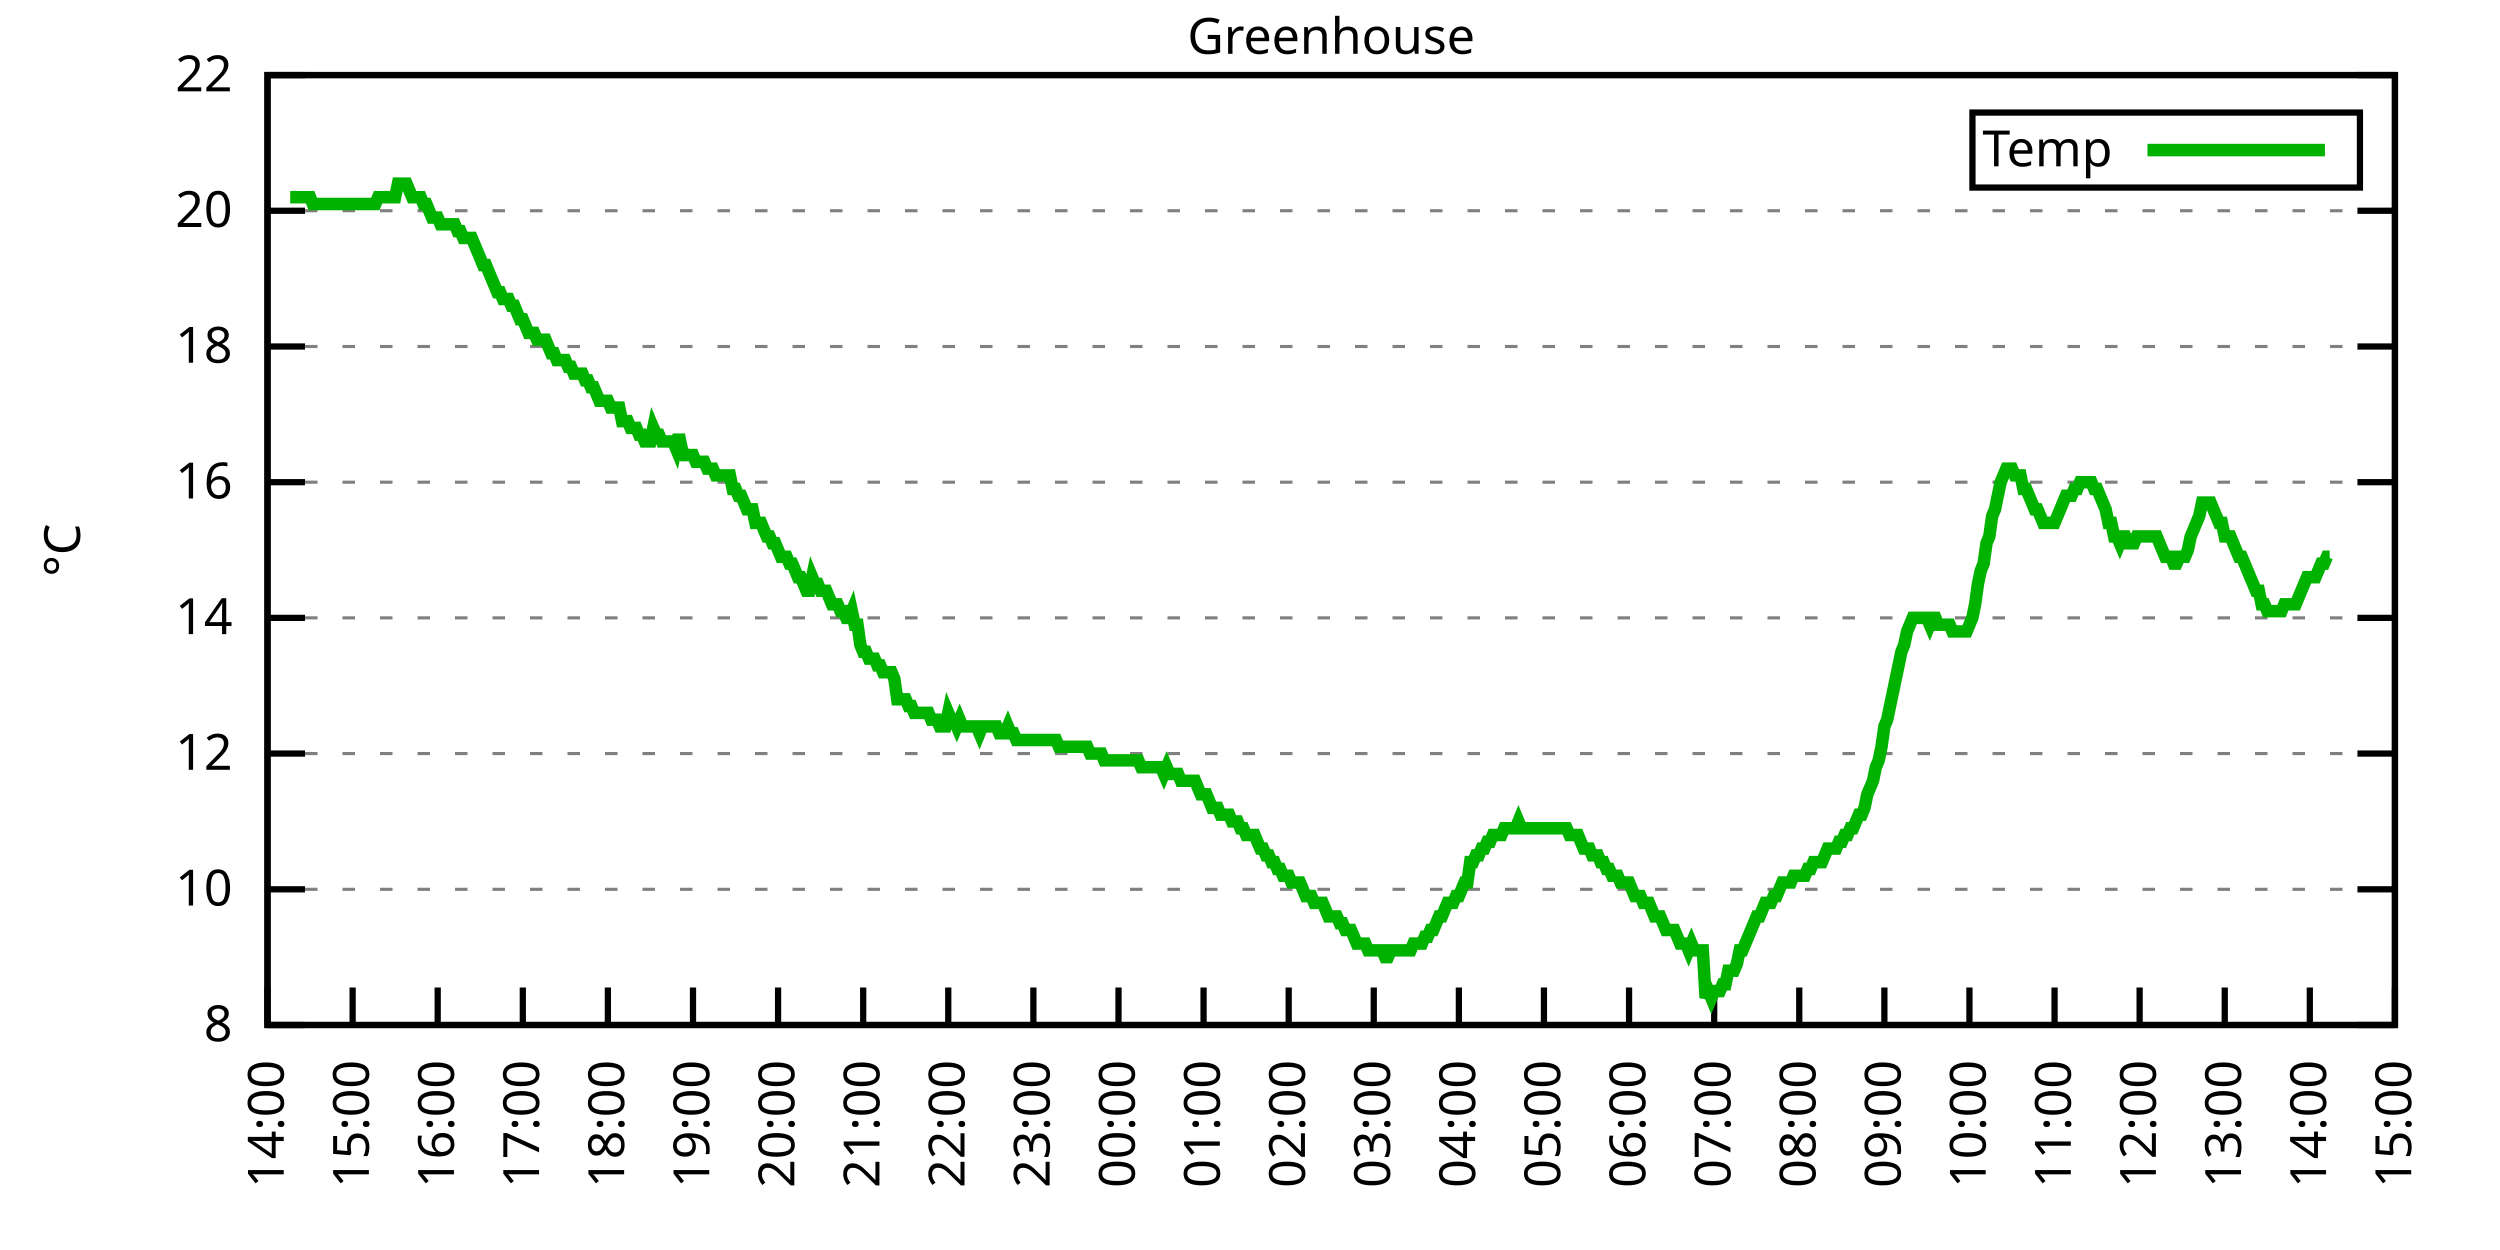
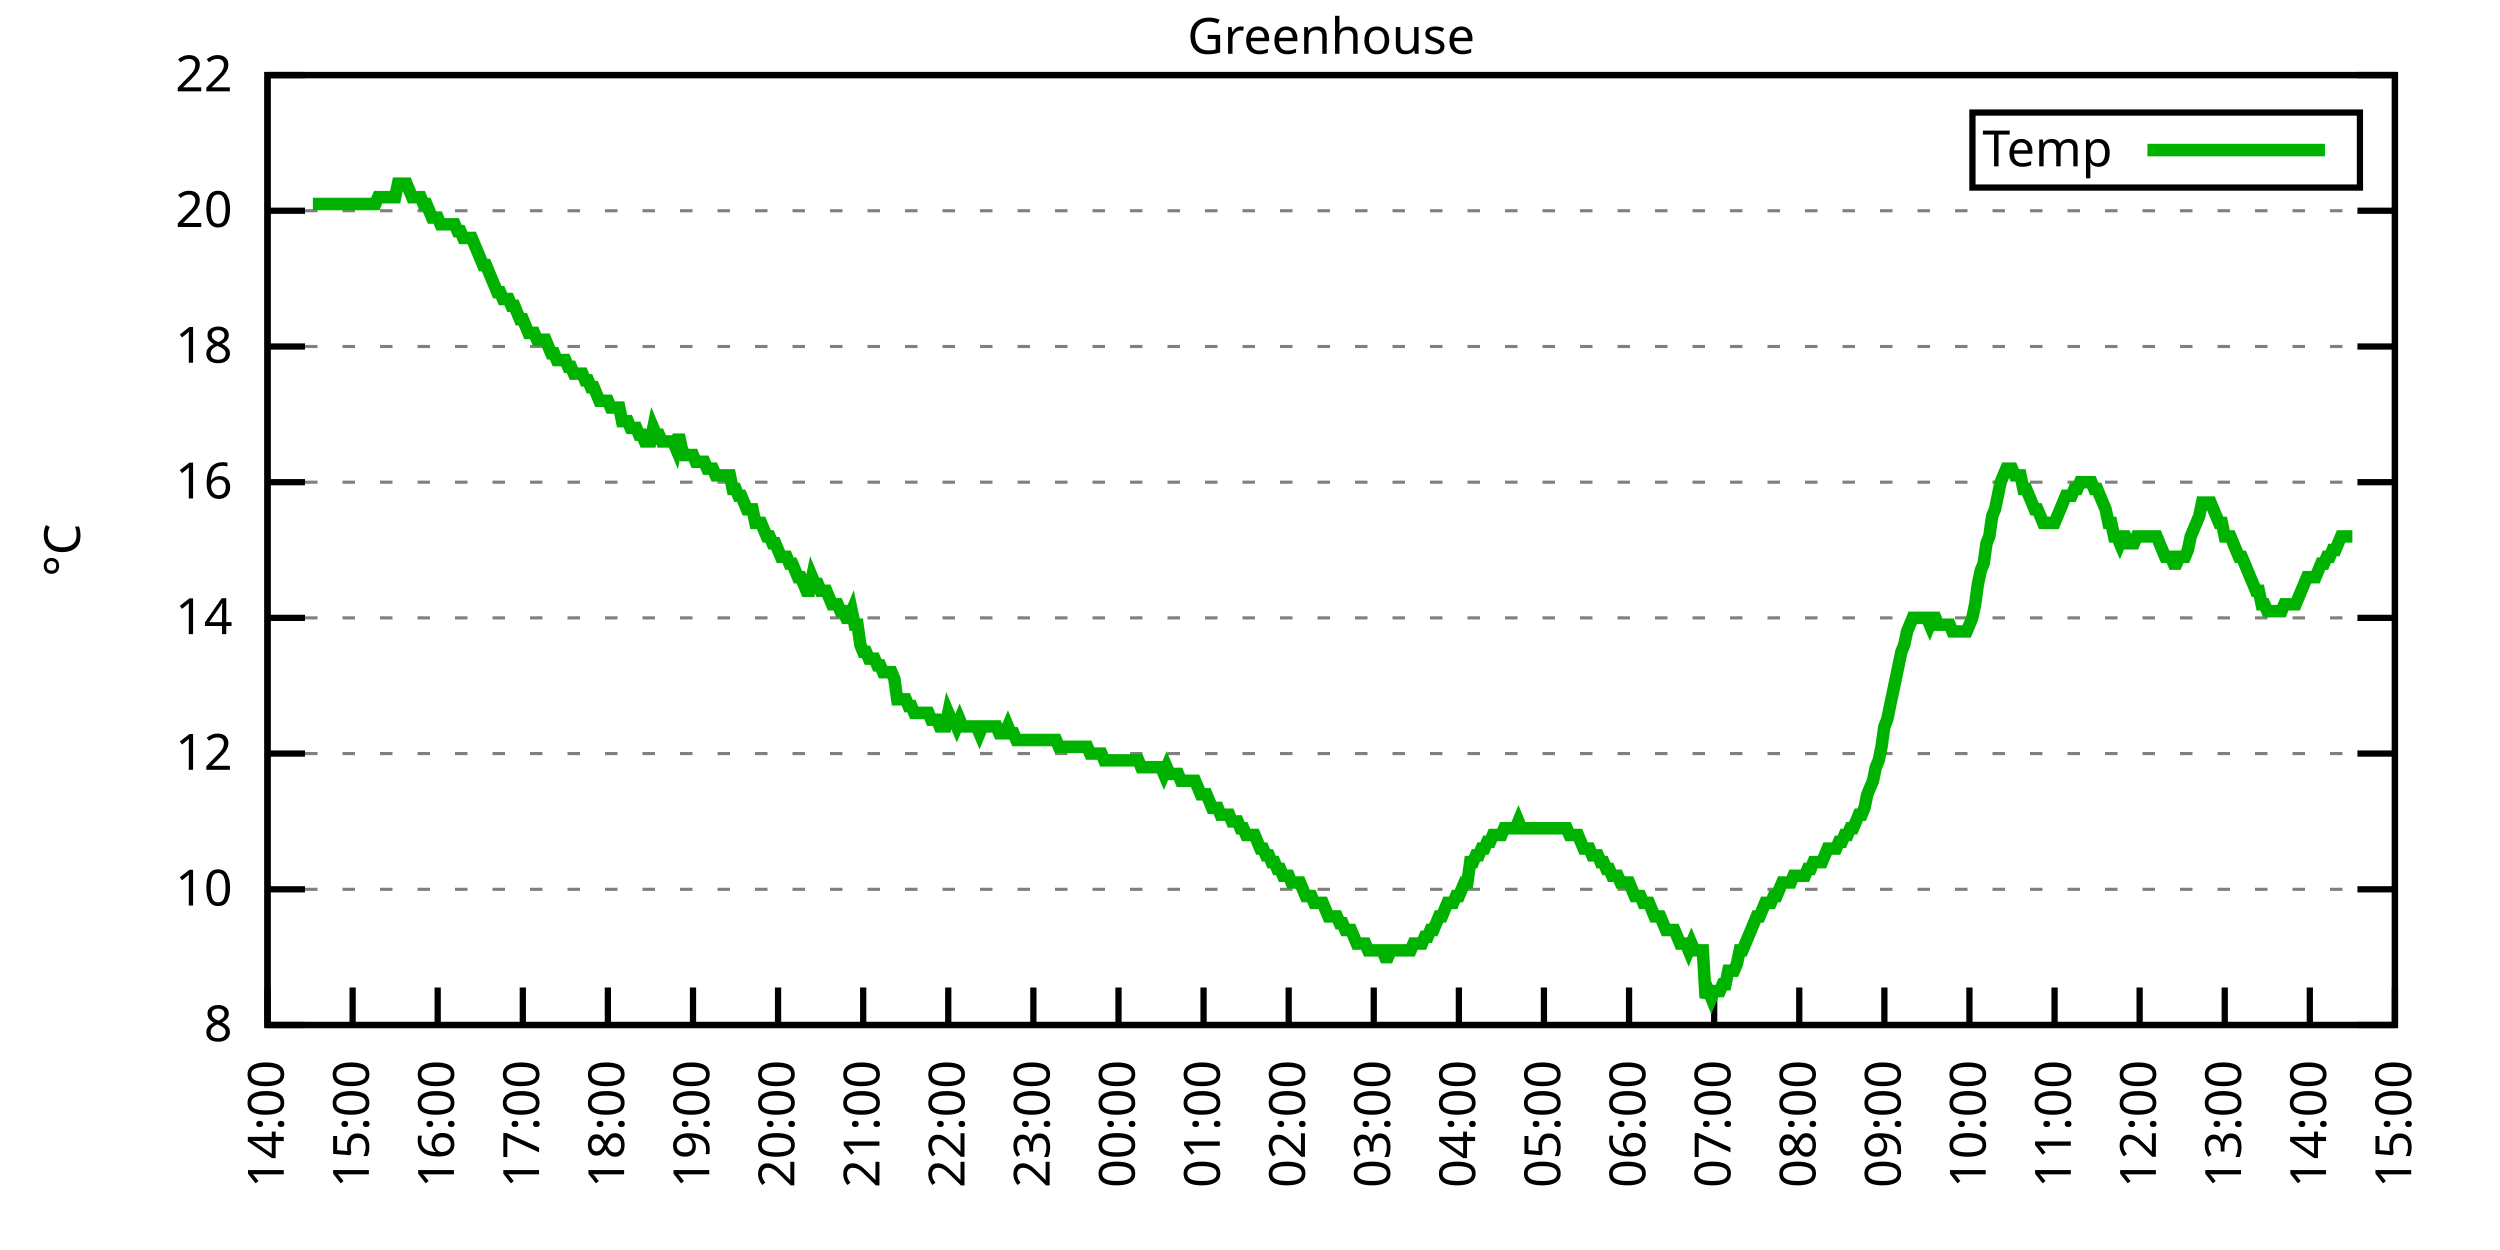
<svg xmlns="http://www.w3.org/2000/svg" xmlns:xlink="http://www.w3.org/1999/xlink" width="400" height="200" viewBox="0 0 400 200">
  <g id="gnuplot_canvas">
    <rect x="0" y="0" width="400" height="200" fill="none" />
    <defs>
      <circle id="gpDot" r="0.5" stroke-width="0.5" stroke="currentColor" />
      <path id="gpPt0" stroke-width="0.333" stroke="currentColor" d="M-1,0 h2 M0,-1 v2" />
      <path id="gpPt1" stroke-width="0.333" stroke="currentColor" d="M-1,-1 L1,1 M1,-1 L-1,1" />
      <path id="gpPt2" stroke-width="0.333" stroke="currentColor" d="M-1,0 L1,0 M0,-1 L0,1 M-1,-1 L1,1 M-1,1 L1,-1" />
      <rect id="gpPt3" stroke-width="0.333" stroke="currentColor" x="-1" y="-1" width="2" height="2" />
      <rect id="gpPt4" stroke-width="0.333" stroke="currentColor" fill="currentColor" x="-1" y="-1" width="2" height="2" />
      <circle id="gpPt5" stroke-width="0.333" stroke="currentColor" cx="0" cy="0" r="1" />
      <use xlink:href="#gpPt5" id="gpPt6" fill="currentColor" stroke="none" />
      <path id="gpPt7" stroke-width="0.333" stroke="currentColor" d="M0,-1.33 L-1.33,0.67 L1.33,0.67 z" />
      <use xlink:href="#gpPt7" id="gpPt8" fill="currentColor" stroke="none" />
      <use xlink:href="#gpPt7" id="gpPt9" stroke="currentColor" transform="rotate(180)" />
      <use xlink:href="#gpPt9" id="gpPt10" fill="currentColor" stroke="none" />
      <use xlink:href="#gpPt3" id="gpPt11" stroke="currentColor" transform="rotate(45)" />
      <use xlink:href="#gpPt11" id="gpPt12" fill="currentColor" stroke="none" />
      <path id="gpPt13" stroke-width="0.333" stroke="currentColor" d="M0,1.330 L1.265,0.411 L0.782,-1.067 L-0.782,-1.076 L-1.265,0.411 z" />
      <use xlink:href="#gpPt13" id="gpPt14" fill="currentColor" stroke="none" />
      <filter id="textbox" filterUnits="objectBoundingBox" x="0" y="0" height="1" width="1">
        <feFlood flood-color="white" flood-opacity="1" result="bgnd" />
        <feComposite in="SourceGraphic" in2="bgnd" operator="atop" />
      </filter>
      <filter id="greybox" filterUnits="objectBoundingBox" x="0" y="0" height="1" width="1">
        <feFlood flood-color="lightgrey" flood-opacity="1" result="grey" />
        <feComposite in="SourceGraphic" in2="grey" operator="atop" />
      </filter>
    </defs>
    <g fill="none" color="white" stroke="currentColor" stroke-width="1.00" stroke-linecap="butt" stroke-linejoin="miter">
</g>
    <g fill="none" color="black" stroke="currentColor" stroke-width="1.00" stroke-linecap="butt" stroke-linejoin="miter">
      <g stroke="none" shape-rendering="crispEdges">
        <polygon fill="rgb(255, 255, 255)" points="42.80,164.00 383.18,164.00 383.18,12.02 42.80,12.02 " />
      </g>
    </g>
    <g fill="none" color="black" stroke="currentColor" stroke-width="1.00" stroke-linecap="butt" stroke-linejoin="miter">
</g>
    <g fill="none" color="black" stroke="black" stroke-width="0.50" stroke-linecap="butt" stroke-linejoin="miter">
</g>
    <g fill="none" color="gray" stroke="currentColor" stroke-width="0.50" stroke-linecap="butt" stroke-linejoin="miter">
      <path stroke="gray" stroke-dasharray="2,4" class="gridline" d="M42.80,164.00 L383.19,164.00  " />
    </g>
    <g fill="none" color="gray" stroke="gray" stroke-width="1.00" stroke-linecap="butt" stroke-linejoin="miter">
</g>
    <g fill="none" color="black" stroke="currentColor" stroke-width="1.00" stroke-linecap="butt" stroke-linejoin="miter">
      <path stroke="black" d="M42.80,164.00 L48.80,164.00 M383.19,164.00 L377.19,164.00  " />
      <g transform="translate(37.20,166.60)" stroke="none" fill="black" font-family="Sans" font-size="8.00" text-anchor="end">
        <text>
          <tspan font-family="Sans"> 8</tspan>
        </text>
      </g>
    </g>
    <g fill="none" color="black" stroke="currentColor" stroke-width="1.00" stroke-linecap="butt" stroke-linejoin="miter">
</g>
    <g fill="none" color="black" stroke="black" stroke-width="0.50" stroke-linecap="butt" stroke-linejoin="miter">
</g>
    <g fill="none" color="gray" stroke="currentColor" stroke-width="0.50" stroke-linecap="butt" stroke-linejoin="miter">
      <path stroke="gray" stroke-dasharray="2,4" class="gridline" d="M42.80,142.29 L383.19,142.29  " />
    </g>
    <g fill="none" color="gray" stroke="gray" stroke-width="1.00" stroke-linecap="butt" stroke-linejoin="miter">
</g>
    <g fill="none" color="black" stroke="currentColor" stroke-width="1.00" stroke-linecap="butt" stroke-linejoin="miter">
      <path stroke="black" d="M42.80,142.29 L48.80,142.29 M383.19,142.29 L377.19,142.29  " />
      <g transform="translate(37.20,144.89)" stroke="none" fill="black" font-family="Sans" font-size="8.00" text-anchor="end">
        <text>
          <tspan font-family="Sans"> 10</tspan>
        </text>
      </g>
    </g>
    <g fill="none" color="black" stroke="currentColor" stroke-width="1.00" stroke-linecap="butt" stroke-linejoin="miter">
</g>
    <g fill="none" color="black" stroke="black" stroke-width="0.50" stroke-linecap="butt" stroke-linejoin="miter">
</g>
    <g fill="none" color="gray" stroke="currentColor" stroke-width="0.50" stroke-linecap="butt" stroke-linejoin="miter">
      <path stroke="gray" stroke-dasharray="2,4" class="gridline" d="M42.80,120.57 L383.19,120.57  " />
    </g>
    <g fill="none" color="gray" stroke="gray" stroke-width="1.00" stroke-linecap="butt" stroke-linejoin="miter">
</g>
    <g fill="none" color="black" stroke="currentColor" stroke-width="1.00" stroke-linecap="butt" stroke-linejoin="miter">
      <path stroke="black" d="M42.80,120.57 L48.80,120.57 M383.19,120.57 L377.19,120.57  " />
      <g transform="translate(37.20,123.17)" stroke="none" fill="black" font-family="Sans" font-size="8.00" text-anchor="end">
        <text>
          <tspan font-family="Sans"> 12</tspan>
        </text>
      </g>
    </g>
    <g fill="none" color="black" stroke="currentColor" stroke-width="1.00" stroke-linecap="butt" stroke-linejoin="miter">
</g>
    <g fill="none" color="black" stroke="black" stroke-width="0.50" stroke-linecap="butt" stroke-linejoin="miter">
</g>
    <g fill="none" color="gray" stroke="currentColor" stroke-width="0.50" stroke-linecap="butt" stroke-linejoin="miter">
      <path stroke="gray" stroke-dasharray="2,4" class="gridline" d="M42.80,98.86 L383.19,98.86  " />
    </g>
    <g fill="none" color="gray" stroke="gray" stroke-width="1.00" stroke-linecap="butt" stroke-linejoin="miter">
</g>
    <g fill="none" color="black" stroke="currentColor" stroke-width="1.00" stroke-linecap="butt" stroke-linejoin="miter">
      <path stroke="black" d="M42.80,98.86 L48.80,98.86 M383.19,98.86 L377.19,98.86  " />
      <g transform="translate(37.20,101.46)" stroke="none" fill="black" font-family="Sans" font-size="8.00" text-anchor="end">
        <text>
          <tspan font-family="Sans"> 14</tspan>
        </text>
      </g>
    </g>
    <g fill="none" color="black" stroke="currentColor" stroke-width="1.00" stroke-linecap="butt" stroke-linejoin="miter">
</g>
    <g fill="none" color="black" stroke="black" stroke-width="0.50" stroke-linecap="butt" stroke-linejoin="miter">
</g>
    <g fill="none" color="gray" stroke="currentColor" stroke-width="0.50" stroke-linecap="butt" stroke-linejoin="miter">
      <path stroke="gray" stroke-dasharray="2,4" class="gridline" d="M42.80,77.15 L383.19,77.15  " />
    </g>
    <g fill="none" color="gray" stroke="gray" stroke-width="1.00" stroke-linecap="butt" stroke-linejoin="miter">
</g>
    <g fill="none" color="black" stroke="currentColor" stroke-width="1.00" stroke-linecap="butt" stroke-linejoin="miter">
      <path stroke="black" d="M42.80,77.15 L48.80,77.15 M383.19,77.15 L377.19,77.15  " />
      <g transform="translate(37.20,79.75)" stroke="none" fill="black" font-family="Sans" font-size="8.00" text-anchor="end">
        <text>
          <tspan font-family="Sans"> 16</tspan>
        </text>
      </g>
    </g>
    <g fill="none" color="black" stroke="currentColor" stroke-width="1.00" stroke-linecap="butt" stroke-linejoin="miter">
</g>
    <g fill="none" color="black" stroke="black" stroke-width="0.50" stroke-linecap="butt" stroke-linejoin="miter">
</g>
    <g fill="none" color="gray" stroke="currentColor" stroke-width="0.50" stroke-linecap="butt" stroke-linejoin="miter">
      <path stroke="gray" stroke-dasharray="2,4" class="gridline" d="M42.80,55.44 L383.19,55.44  " />
    </g>
    <g fill="none" color="gray" stroke="gray" stroke-width="1.00" stroke-linecap="butt" stroke-linejoin="miter">
</g>
    <g fill="none" color="black" stroke="currentColor" stroke-width="1.00" stroke-linecap="butt" stroke-linejoin="miter">
      <path stroke="black" d="M42.80,55.44 L48.80,55.44 M383.19,55.44 L377.19,55.44  " />
      <g transform="translate(37.20,58.04)" stroke="none" fill="black" font-family="Sans" font-size="8.00" text-anchor="end">
        <text>
          <tspan font-family="Sans"> 18</tspan>
        </text>
      </g>
    </g>
    <g fill="none" color="black" stroke="currentColor" stroke-width="1.00" stroke-linecap="butt" stroke-linejoin="miter">
</g>
    <g fill="none" color="black" stroke="black" stroke-width="0.50" stroke-linecap="butt" stroke-linejoin="miter">
</g>
    <g fill="none" color="gray" stroke="currentColor" stroke-width="0.50" stroke-linecap="butt" stroke-linejoin="miter">
      <path stroke="gray" stroke-dasharray="2,4" class="gridline" d="M42.80,33.72 L383.19,33.72  " />
    </g>
    <g fill="none" color="gray" stroke="gray" stroke-width="1.00" stroke-linecap="butt" stroke-linejoin="miter">
</g>
    <g fill="none" color="black" stroke="currentColor" stroke-width="1.00" stroke-linecap="butt" stroke-linejoin="miter">
      <path stroke="black" d="M42.80,33.72 L48.80,33.72 M383.19,33.72 L377.19,33.72  " />
      <g transform="translate(37.20,36.32)" stroke="none" fill="black" font-family="Sans" font-size="8.00" text-anchor="end">
        <text>
          <tspan font-family="Sans"> 20</tspan>
        </text>
      </g>
    </g>
    <g fill="none" color="black" stroke="currentColor" stroke-width="1.00" stroke-linecap="butt" stroke-linejoin="miter">
</g>
    <g fill="none" color="black" stroke="black" stroke-width="0.50" stroke-linecap="butt" stroke-linejoin="miter">
</g>
    <g fill="none" color="gray" stroke="currentColor" stroke-width="0.50" stroke-linecap="butt" stroke-linejoin="miter">
      <path stroke="gray" stroke-dasharray="2,4" class="gridline" d="M42.80,12.01 L383.19,12.01  " />
    </g>
    <g fill="none" color="gray" stroke="gray" stroke-width="1.00" stroke-linecap="butt" stroke-linejoin="miter">
</g>
    <g fill="none" color="black" stroke="currentColor" stroke-width="1.00" stroke-linecap="butt" stroke-linejoin="miter">
      <path stroke="black" d="M42.80,12.01 L48.80,12.01 M383.19,12.01 L377.19,12.01  " />
      <g transform="translate(37.20,14.61)" stroke="none" fill="black" font-family="Sans" font-size="8.00" text-anchor="end">
        <text>
          <tspan font-family="Sans"> 22</tspan>
        </text>
      </g>
    </g>
    <g fill="none" color="black" stroke="currentColor" stroke-width="1.00" stroke-linecap="butt" stroke-linejoin="miter">
      <path stroke="black" d="M42.80,164.00 L42.80,158.00  " />
      <g transform="translate(45.40,169.60) rotate(270.00)" stroke="none" fill="black" font-family="Sans" font-size="8.00" text-anchor="end">
        <text>
          <tspan font-family="Sans">14:00</tspan>
        </text>
      </g>
    </g>
    <g fill="none" color="black" stroke="currentColor" stroke-width="1.00" stroke-linecap="butt" stroke-linejoin="miter">
      <path stroke="black" d="M56.42,164.00 L56.42,158.00  " />
      <g transform="translate(59.02,169.60) rotate(270.00)" stroke="none" fill="black" font-family="Sans" font-size="8.00" text-anchor="end">
        <text>
          <tspan font-family="Sans">15:00</tspan>
        </text>
      </g>
    </g>
    <g fill="none" color="black" stroke="currentColor" stroke-width="1.00" stroke-linecap="butt" stroke-linejoin="miter">
      <path stroke="black" d="M70.03,164.00 L70.03,158.00  " />
      <g transform="translate(72.63,169.60) rotate(270.00)" stroke="none" fill="black" font-family="Sans" font-size="8.00" text-anchor="end">
        <text>
          <tspan font-family="Sans">16:00</tspan>
        </text>
      </g>
    </g>
    <g fill="none" color="black" stroke="currentColor" stroke-width="1.00" stroke-linecap="butt" stroke-linejoin="miter">
      <path stroke="black" d="M83.65,164.00 L83.65,158.00  " />
      <g transform="translate(86.25,169.60) rotate(270.00)" stroke="none" fill="black" font-family="Sans" font-size="8.00" text-anchor="end">
        <text>
          <tspan font-family="Sans">17:00</tspan>
        </text>
      </g>
    </g>
    <g fill="none" color="black" stroke="currentColor" stroke-width="1.00" stroke-linecap="butt" stroke-linejoin="miter">
      <path stroke="black" d="M97.26,164.00 L97.26,158.00  " />
      <g transform="translate(99.86,169.60) rotate(270.00)" stroke="none" fill="black" font-family="Sans" font-size="8.00" text-anchor="end">
        <text>
          <tspan font-family="Sans">18:00</tspan>
        </text>
      </g>
    </g>
    <g fill="none" color="black" stroke="currentColor" stroke-width="1.00" stroke-linecap="butt" stroke-linejoin="miter">
      <path stroke="black" d="M110.88,164.00 L110.88,158.00  " />
      <g transform="translate(113.48,169.60) rotate(270.00)" stroke="none" fill="black" font-family="Sans" font-size="8.00" text-anchor="end">
        <text>
          <tspan font-family="Sans">19:00</tspan>
        </text>
      </g>
    </g>
    <g fill="none" color="black" stroke="currentColor" stroke-width="1.00" stroke-linecap="butt" stroke-linejoin="miter">
      <path stroke="black" d="M124.49,164.00 L124.49,158.00  " />
      <g transform="translate(127.09,169.60) rotate(270.00)" stroke="none" fill="black" font-family="Sans" font-size="8.00" text-anchor="end">
        <text>
          <tspan font-family="Sans">20:00</tspan>
        </text>
      </g>
    </g>
    <g fill="none" color="black" stroke="currentColor" stroke-width="1.00" stroke-linecap="butt" stroke-linejoin="miter">
      <path stroke="black" d="M138.11,164.00 L138.11,158.00  " />
      <g transform="translate(140.71,169.60) rotate(270.00)" stroke="none" fill="black" font-family="Sans" font-size="8.00" text-anchor="end">
        <text>
          <tspan font-family="Sans">21:00</tspan>
        </text>
      </g>
    </g>
    <g fill="none" color="black" stroke="currentColor" stroke-width="1.00" stroke-linecap="butt" stroke-linejoin="miter">
      <path stroke="black" d="M151.72,164.00 L151.72,158.00  " />
      <g transform="translate(154.32,169.60) rotate(270.00)" stroke="none" fill="black" font-family="Sans" font-size="8.00" text-anchor="end">
        <text>
          <tspan font-family="Sans">22:00</tspan>
        </text>
      </g>
    </g>
    <g fill="none" color="black" stroke="currentColor" stroke-width="1.00" stroke-linecap="butt" stroke-linejoin="miter">
      <path stroke="black" d="M165.34,164.00 L165.34,158.00  " />
      <g transform="translate(167.94,169.60) rotate(270.00)" stroke="none" fill="black" font-family="Sans" font-size="8.00" text-anchor="end">
        <text>
          <tspan font-family="Sans">23:00</tspan>
        </text>
      </g>
    </g>
    <g fill="none" color="black" stroke="currentColor" stroke-width="1.00" stroke-linecap="butt" stroke-linejoin="miter">
      <path stroke="black" d="M178.96,164.00 L178.96,158.00  " />
      <g transform="translate(181.56,169.60) rotate(270.00)" stroke="none" fill="black" font-family="Sans" font-size="8.00" text-anchor="end">
        <text>
          <tspan font-family="Sans">00:00</tspan>
        </text>
      </g>
    </g>
    <g fill="none" color="black" stroke="currentColor" stroke-width="1.00" stroke-linecap="butt" stroke-linejoin="miter">
      <path stroke="black" d="M192.57,164.00 L192.57,158.00  " />
      <g transform="translate(195.17,169.60) rotate(270.00)" stroke="none" fill="black" font-family="Sans" font-size="8.00" text-anchor="end">
        <text>
          <tspan font-family="Sans">01:00</tspan>
        </text>
      </g>
    </g>
    <g fill="none" color="black" stroke="currentColor" stroke-width="1.00" stroke-linecap="butt" stroke-linejoin="miter">
      <path stroke="black" d="M206.19,164.00 L206.19,158.00  " />
      <g transform="translate(208.79,169.60) rotate(270.00)" stroke="none" fill="black" font-family="Sans" font-size="8.00" text-anchor="end">
        <text>
          <tspan font-family="Sans">02:00</tspan>
        </text>
      </g>
    </g>
    <g fill="none" color="black" stroke="currentColor" stroke-width="1.00" stroke-linecap="butt" stroke-linejoin="miter">
      <path stroke="black" d="M219.80,164.00 L219.80,158.00  " />
      <g transform="translate(222.40,169.60) rotate(270.00)" stroke="none" fill="black" font-family="Sans" font-size="8.00" text-anchor="end">
        <text>
          <tspan font-family="Sans">03:00</tspan>
        </text>
      </g>
    </g>
    <g fill="none" color="black" stroke="currentColor" stroke-width="1.00" stroke-linecap="butt" stroke-linejoin="miter">
      <path stroke="black" d="M233.42,164.00 L233.42,158.00  " />
      <g transform="translate(236.02,169.60) rotate(270.00)" stroke="none" fill="black" font-family="Sans" font-size="8.00" text-anchor="end">
        <text>
          <tspan font-family="Sans">04:00</tspan>
        </text>
      </g>
    </g>
    <g fill="none" color="black" stroke="currentColor" stroke-width="1.00" stroke-linecap="butt" stroke-linejoin="miter">
      <path stroke="black" d="M247.03,164.00 L247.03,158.00  " />
      <g transform="translate(249.63,169.60) rotate(270.00)" stroke="none" fill="black" font-family="Sans" font-size="8.00" text-anchor="end">
        <text>
          <tspan font-family="Sans">05:00</tspan>
        </text>
      </g>
    </g>
    <g fill="none" color="black" stroke="currentColor" stroke-width="1.00" stroke-linecap="butt" stroke-linejoin="miter">
      <path stroke="black" d="M260.65,164.00 L260.65,158.00  " />
      <g transform="translate(263.25,169.60) rotate(270.00)" stroke="none" fill="black" font-family="Sans" font-size="8.00" text-anchor="end">
        <text>
          <tspan font-family="Sans">06:00</tspan>
        </text>
      </g>
    </g>
    <g fill="none" color="black" stroke="currentColor" stroke-width="1.00" stroke-linecap="butt" stroke-linejoin="miter">
      <path stroke="black" d="M274.27,164.00 L274.27,158.00  " />
      <g transform="translate(276.87,169.60) rotate(270.00)" stroke="none" fill="black" font-family="Sans" font-size="8.00" text-anchor="end">
        <text>
          <tspan font-family="Sans">07:00</tspan>
        </text>
      </g>
    </g>
    <g fill="none" color="black" stroke="currentColor" stroke-width="1.00" stroke-linecap="butt" stroke-linejoin="miter">
      <path stroke="black" d="M287.88,164.00 L287.88,158.00  " />
      <g transform="translate(290.48,169.60) rotate(270.00)" stroke="none" fill="black" font-family="Sans" font-size="8.00" text-anchor="end">
        <text>
          <tspan font-family="Sans">08:00</tspan>
        </text>
      </g>
    </g>
    <g fill="none" color="black" stroke="currentColor" stroke-width="1.00" stroke-linecap="butt" stroke-linejoin="miter">
      <path stroke="black" d="M301.50,164.00 L301.50,158.00  " />
      <g transform="translate(304.10,169.60) rotate(270.00)" stroke="none" fill="black" font-family="Sans" font-size="8.00" text-anchor="end">
        <text>
          <tspan font-family="Sans">09:00</tspan>
        </text>
      </g>
    </g>
    <g fill="none" color="black" stroke="currentColor" stroke-width="1.00" stroke-linecap="butt" stroke-linejoin="miter">
      <path stroke="black" d="M315.11,164.00 L315.11,158.00  " />
      <g transform="translate(317.71,169.60) rotate(270.00)" stroke="none" fill="black" font-family="Sans" font-size="8.00" text-anchor="end">
        <text>
          <tspan font-family="Sans">10:00</tspan>
        </text>
      </g>
    </g>
    <g fill="none" color="black" stroke="currentColor" stroke-width="1.00" stroke-linecap="butt" stroke-linejoin="miter">
      <path stroke="black" d="M328.73,164.00 L328.73,158.00  " />
      <g transform="translate(331.33,169.60) rotate(270.00)" stroke="none" fill="black" font-family="Sans" font-size="8.00" text-anchor="end">
        <text>
          <tspan font-family="Sans">11:00</tspan>
        </text>
      </g>
    </g>
    <g fill="none" color="black" stroke="currentColor" stroke-width="1.00" stroke-linecap="butt" stroke-linejoin="miter">
      <path stroke="black" d="M342.34,164.00 L342.34,158.00  " />
      <g transform="translate(344.94,169.60) rotate(270.00)" stroke="none" fill="black" font-family="Sans" font-size="8.00" text-anchor="end">
        <text>
          <tspan font-family="Sans">12:00</tspan>
        </text>
      </g>
    </g>
    <g fill="none" color="black" stroke="currentColor" stroke-width="1.00" stroke-linecap="butt" stroke-linejoin="miter">
      <path stroke="black" d="M355.96,164.00 L355.96,158.00  " />
      <g transform="translate(358.56,169.60) rotate(270.00)" stroke="none" fill="black" font-family="Sans" font-size="8.00" text-anchor="end">
        <text>
          <tspan font-family="Sans">13:00</tspan>
        </text>
      </g>
    </g>
    <g fill="none" color="black" stroke="currentColor" stroke-width="1.00" stroke-linecap="butt" stroke-linejoin="miter">
      <path stroke="black" d="M369.57,164.00 L369.57,158.00  " />
      <g transform="translate(372.17,169.60) rotate(270.00)" stroke="none" fill="black" font-family="Sans" font-size="8.00" text-anchor="end">
        <text>
          <tspan font-family="Sans">14:00</tspan>
        </text>
      </g>
    </g>
    <g fill="none" color="black" stroke="currentColor" stroke-width="1.00" stroke-linecap="butt" stroke-linejoin="miter">
      <path stroke="black" d="M383.19,164.00 L383.19,158.00  " />
      <g transform="translate(385.79,169.60) rotate(270.00)" stroke="none" fill="black" font-family="Sans" font-size="8.00" text-anchor="end">
        <text>
          <tspan font-family="Sans">15:00</tspan>
        </text>
      </g>
    </g>
    <g fill="none" color="black" stroke="currentColor" stroke-width="1.00" stroke-linecap="butt" stroke-linejoin="miter">
</g>
    <g fill="none" color="black" stroke="currentColor" stroke-width="1.00" stroke-linecap="butt" stroke-linejoin="miter">
      <path stroke="black" d="M42.80,12.01 L42.80,164.00 L383.19,164.00 L383.19,12.01 L42.80,12.01 Z  " />
    </g>
    <g fill="none" color="black" stroke="currentColor" stroke-width="1.00" stroke-linecap="butt" stroke-linejoin="miter">
</g>
    <g fill="none" color="black" stroke="currentColor" stroke-width="1.00" stroke-linecap="butt" stroke-linejoin="miter">
      <path stroke="black" d="M315.59,30.01 L315.59,18.01 L377.59,18.01 L377.59,30.01 L315.59,30.01 Z  " />
    </g>
    <g id="Greenhouse_plot_1">
      <g fill="none" color="white" stroke="black" stroke-width="2.00" stroke-linecap="butt" stroke-linejoin="miter">
</g>
      <g fill="none" color="black" stroke="currentColor" stroke-width="2.00" stroke-linecap="butt" stroke-linejoin="miter">
        <g transform="translate(337.99,26.61)" stroke="none" fill="black" font-family="Sans" font-size="8.00" text-anchor="end">
          <text>
            <tspan font-family="Sans">Temp</tspan>
          </text>
        </g>
      </g>
      <g fill="none" color="black" stroke="currentColor" stroke-width="2.00" stroke-linecap="butt" stroke-linejoin="miter">
-         <path stroke="rgb(  0, 178,   0)" d="M343.59,24.01 L371.99,24.01 M46.43,31.55 L46.88,31.55 L47.34,31.55 L47.79,31.55 L48.25,31.55 L48.70,31.55   L49.15,31.55 L49.61,31.55 L50.06,32.64 L50.52,32.64 L50.97,32.64 L51.42,32.64 L51.88,32.64 L52.33,32.64   L52.78,32.64 L53.24,32.64 L53.69,32.64 L54.15,32.64 L54.60,32.64 L55.05,32.64 L55.51,32.64 L55.96,32.64   L56.42,32.64 L56.87,32.64 L57.32,32.64 L57.78,32.64 L58.23,32.64 L58.68,32.64 L59.14,32.64 L59.59,32.64   L60.05,32.64 L60.50,31.55 L60.95,31.55 L61.41,31.55 L61.86,31.55 L62.32,31.55 L62.77,31.55 L63.22,31.55   L63.68,29.38 L64.13,29.38 L64.58,29.38 L65.04,29.38 L65.49,30.47 L65.95,31.55 L66.40,31.55 L66.85,31.55   L67.31,31.55 L67.76,32.64 L68.22,32.64 L68.67,33.72 L69.12,34.81 L69.58,34.81 L70.03,34.81 L70.49,35.89   L70.94,35.89 L71.39,35.89 L71.85,35.89 L72.30,35.89 L72.75,35.89 L73.21,36.98 L73.66,36.98 L74.12,38.07   L74.57,38.07 L75.02,38.07 L75.48,38.07 L75.93,39.15 L76.39,40.24 L76.84,41.32 L77.29,42.41 L77.75,42.41   L78.20,43.49 L78.65,44.58 L79.11,45.66 L79.56,46.75 L80.02,46.75 L80.47,47.84 L80.92,47.84 L81.38,47.84   L81.83,48.92 L82.29,48.92 L82.74,50.01 L83.19,51.09 L83.65,51.09 L84.10,52.18 L84.55,53.26 L85.01,53.26   L85.46,53.26 L85.92,54.35 L86.37,54.35 L86.82,54.35 L87.28,54.35 L87.73,55.44 L88.19,56.52 L88.64,56.52   L89.09,57.61 L89.55,57.61 L90.00,57.61 L90.45,57.61 L90.91,58.69 L91.36,58.69 L91.82,59.78 L92.27,59.78   L92.72,59.78 L93.18,59.78 L93.63,60.86 L94.09,60.86 L94.54,61.95 L94.99,61.95 L95.45,63.04 L95.90,64.12   L96.35,64.12 L96.81,64.12 L97.26,64.12 L97.72,65.21 L98.17,65.21 L98.62,65.21 L99.08,65.21 L99.53,67.38   L99.99,67.38 L100.44,67.38 L100.89,68.46 L101.35,68.46 L101.80,68.46 L102.25,69.55 L102.71,69.55 L103.16,70.63   L103.62,70.63 L104.07,70.63 L104.52,68.46 L104.98,69.55 L105.43,69.55 L105.89,70.63 L106.34,70.63 L106.79,70.63   L107.25,70.63 L107.70,70.63 L108.15,71.72 L108.61,69.55 L109.06,71.72 L109.52,72.81 L109.97,72.81 L110.42,72.81   L110.88,72.81 L111.33,73.89 L111.79,73.89 L112.24,73.89 L112.69,73.89 L113.15,74.98 L113.60,74.98 L114.05,74.98   L114.51,76.06 L114.96,76.06 L115.42,76.06 L115.87,76.06 L116.32,76.06 L116.78,76.06 L117.23,78.23 L117.69,78.23   L118.14,79.32 L118.59,79.32 L119.05,80.41 L119.50,81.49 L119.96,81.49 L120.41,81.49 L120.86,83.66 L121.32,83.66   L121.77,83.66 L122.22,84.75 L122.68,85.83 L123.13,85.83 L123.59,86.92 L124.04,86.92 L124.49,88.00 L124.95,89.09   L125.40,89.09 L125.86,89.09 L126.31,90.18 L126.76,90.18 L127.22,91.26 L127.67,92.35 L128.12,92.35 L128.58,93.43   L129.03,94.52 L129.49,94.52 L129.94,92.35 L130.39,93.43 L130.85,93.43 L131.30,94.52 L131.76,94.52 L132.21,94.52   L132.66,95.60 L133.12,96.69 L133.57,96.69 L134.02,96.69 L134.48,97.78 L134.93,97.78 L135.39,98.86 L135.84,98.86   L136.29,97.78 L136.75,99.95 L137.20,99.95 L137.66,103.20 L138.11,104.29 L138.56,104.29 L139.02,105.38 L139.47,105.38   L139.92,105.38 L140.38,106.46 L140.83,106.46 L141.29,107.55 L141.74,107.55 L142.19,107.55 L142.65,107.55 L143.10,108.63   L143.56,111.89 L144.01,111.89 L144.46,111.89 L144.92,111.89 L145.37,112.97 L145.82,112.97 L146.28,114.06 L146.73,114.06   L147.19,114.06 L147.64,114.06 L148.09,114.06 L148.55,114.06 L149.00,115.15 L149.46,115.15 L149.91,115.15 L150.36,116.23   L150.82,116.23 L151.27,116.23 L151.72,114.06 L152.18,115.15 L152.63,115.15 L153.09,116.23 L153.54,115.15 L153.99,116.23   L154.45,116.23 L154.90,116.23 L155.36,116.23 L155.81,116.23 L156.26,116.23 L156.72,117.32 L157.17,116.23 L157.62,116.23   L158.08,116.23 L158.53,116.23 L158.99,116.23 L159.44,116.23 L159.89,117.32 L160.35,117.32 L160.80,117.32 L161.26,116.23   L161.71,117.32 L162.16,117.32 L162.62,118.40 L163.07,118.40 L163.52,118.40 L163.98,118.40 L164.43,118.40 L164.89,118.40   L165.34,118.40 L165.79,118.40 L166.25,118.40 L166.70,118.40 L167.16,118.40 L167.61,118.40 L168.06,118.40 L168.52,118.40   L168.97,118.40 L169.43,119.49 L169.88,119.49 L170.33,119.49 L170.79,119.49 L171.24,119.49 L171.69,119.49 L172.15,119.49   L172.60,119.49 L173.06,119.49 L173.51,119.49 L173.96,119.49 L174.42,120.57 L174.87,120.57 L175.33,120.57 L175.78,120.57   L176.23,120.57 L176.69,121.66 L177.14,121.66 L177.59,121.66 L178.05,121.66 L178.50,121.66 L178.96,121.66 L179.41,121.66   L179.86,121.66 L180.32,121.66 L180.77,121.66 L181.23,121.66 L181.68,121.66 L182.13,121.66 L182.59,122.75 L183.04,122.75   L183.49,122.75 L183.95,122.75 L184.40,122.75 L184.86,122.75 L185.31,122.75 L185.76,122.75 L186.22,123.83 L186.67,122.75   L187.13,123.83 L187.58,123.83 L188.03,123.83 L188.49,123.83 L188.94,124.92 L189.39,124.92 L189.85,124.92 L190.30,124.92   L190.76,124.92 L191.21,124.92 L191.66,126.00 L192.12,127.09 L192.57,127.09 L193.03,127.09 L193.48,128.17 L193.93,129.26   L194.39,129.26 L194.84,129.26 L195.29,130.35 L195.75,130.35 L196.20,130.35 L196.66,130.35 L197.11,131.43 L197.56,131.43   L198.02,131.43 L198.47,132.52 L198.93,132.52 L199.38,133.60 L199.83,133.60 L200.29,133.60 L200.74,133.60 L201.19,134.69   L201.65,135.77 L202.10,135.77 L202.56,136.86 L203.01,136.86 L203.46,137.94 L203.92,137.94 L204.37,139.03 L204.83,139.03   L205.28,140.12 L205.73,140.12 L206.19,140.12 L206.64,141.20 L207.09,141.20 L207.55,141.20 L208.00,141.20 L208.46,142.29   L208.91,143.37 L209.36,143.37 L209.82,143.37 L210.27,144.46 L210.73,144.46 L211.18,144.46 L211.63,144.46 L212.09,145.54   L212.54,146.63 L213.00,146.63 L213.45,146.63 L213.90,146.63 L214.36,147.72 L214.81,147.72 L215.26,148.80 L215.72,148.80   L216.17,148.80 L216.63,149.89 L217.08,150.97 L217.53,150.97 L217.99,150.97 L218.44,150.97 L218.90,152.06 L219.35,152.06   L219.80,152.06 L220.26,152.06 L220.71,152.06 L221.16,152.06 L221.62,153.14 L222.07,153.14 L222.53,152.06 L222.98,152.06   L223.43,152.06 L223.89,152.06 L224.34,152.06 L224.80,152.06 L225.25,152.06 L225.70,152.06 L226.16,150.97 L226.61,150.97   L227.06,150.97 L227.52,150.97 L227.97,149.89 L228.43,149.89 L228.88,148.80 L229.33,148.80 L229.79,147.72 L230.24,146.63   L230.70,146.63 L231.15,145.54 L231.60,144.46 L232.06,144.46 L232.51,144.46 L232.96,143.37 L233.42,143.37 L233.87,142.29   L234.33,141.20 L234.78,141.20 L235.23,137.94 L235.69,137.94 L236.14,136.86 L236.60,136.86 L237.05,135.77 L237.50,135.77   L237.96,134.69 L238.41,134.69 L238.86,133.60 L239.32,133.60 L239.77,133.60 L240.23,133.60 L240.68,132.52 L241.13,132.52   L241.59,132.52 L242.04,132.52 L242.50,132.52 L242.95,131.43 L243.40,132.52 L243.86,132.52 L244.31,132.52 L244.76,132.52   L245.22,132.52 L245.67,132.52 L246.13,132.52 L246.58,132.52 L247.03,132.52 L247.49,132.52 L247.94,132.52 L248.40,132.52   L248.85,132.52 L249.30,132.52 L249.76,132.52 L250.21,132.52 L250.66,132.52 L251.12,133.60 L251.57,133.60 L252.03,133.60   L252.48,133.60 L252.93,134.69 L253.39,135.77 L253.84,135.77 L254.30,135.77 L254.75,136.86 L255.20,136.86 L255.66,136.86   L256.11,137.94 L256.56,137.94 L257.02,139.03 L257.47,139.03 L257.93,140.12 L258.38,140.12 L258.83,140.12 L259.29,141.20   L259.74,141.20 L260.20,141.20 L260.65,141.20 L261.10,142.29 L261.56,143.37 L262.01,143.37 L262.47,143.37 L262.92,144.46   L263.37,144.46 L263.83,144.46 L264.28,145.54 L264.73,146.63 L265.19,146.63 L265.64,146.63 L266.10,147.72 L266.55,148.80   L267.00,148.80 L267.46,148.80 L267.91,148.80 L268.37,149.89 L268.82,150.97 L269.27,150.97 L269.73,150.97 L270.18,152.06   L270.63,150.97 L271.09,152.06 L271.54,152.06 L272.00,152.06 L272.45,152.06 L272.90,159.66 L273.36,158.57 L273.81,159.66   L274.27,158.57 L274.72,158.57 L275.17,158.57 L275.63,157.49 L276.08,157.49 L276.53,155.31 L276.99,155.31 L277.44,155.31   L277.90,154.23 L278.35,152.06 L278.80,152.06 L279.26,150.97 L279.71,149.89 L280.17,148.80 L280.62,147.72 L281.07,146.63   L281.53,146.63 L281.98,145.54 L282.43,144.46 L282.89,144.46 L283.34,144.46 L283.80,143.37 L284.25,143.37 L284.70,142.29   L285.16,141.20 L285.61,141.20 L286.07,141.20 L286.52,141.20 L286.97,140.12 L287.43,140.12 L287.88,140.12 L288.33,140.12   L288.79,140.12 L289.24,139.03 L289.70,139.03 L290.15,137.94 L290.60,137.94 L291.06,137.94 L291.51,137.94 L291.97,136.86   L292.42,135.77 L292.87,135.77 L293.33,135.77 L293.78,135.77 L294.23,134.69 L294.69,134.69 L295.14,133.60 L295.60,133.60   L296.05,132.52 L296.50,132.52 L296.96,131.43 L297.41,130.35 L297.87,130.35 L298.32,129.26 L298.77,127.09 L299.23,126.00   L299.68,124.92 L300.13,122.75 L300.59,121.66 L301.04,119.49 L301.50,116.23 L301.95,115.15 L302.40,112.97 L302.86,110.80   L303.31,108.63 L303.77,106.46 L304.22,104.29 L304.67,103.20 L305.13,101.03 L305.58,99.95 L306.03,98.86 L306.49,98.86   L306.94,98.86 L307.40,98.86 L307.85,98.86 L308.30,98.86 L308.76,99.95 L309.21,98.86 L309.67,98.86 L310.12,99.95   L310.57,99.95 L311.03,99.95 L311.48,99.95 L311.94,99.95 L312.39,101.03 L312.84,101.03 L313.30,101.03 L313.75,101.03   L314.20,101.03 L314.66,101.03 L315.11,99.95 L315.57,98.86 L316.02,96.69 L316.47,93.43 L316.93,91.26 L317.38,90.18   L317.84,86.92 L318.29,85.83 L318.74,82.58 L319.20,81.49 L319.65,79.32 L320.10,77.15 L320.56,76.06 L321.01,74.98   L321.47,74.98 L321.92,74.98 L322.37,76.06 L322.83,76.06 L323.28,76.06 L323.74,78.23 L324.19,78.23 L324.64,79.32   L325.10,80.41 L325.55,81.49 L326.00,81.49 L326.46,82.58 L326.91,83.66 L327.37,83.66 L327.82,83.66 L328.27,83.66   L328.73,83.66 L329.18,82.58 L329.64,81.49 L330.09,80.41 L330.54,79.32 L331.00,79.32 L331.45,79.32 L331.90,78.23   L332.36,78.23 L332.81,77.15 L333.27,77.15 L333.72,77.15 L334.17,77.15 L334.63,77.15 L335.08,78.23 L335.54,78.23   L335.99,79.32 L336.44,80.41 L336.90,81.49 L337.35,83.66 L337.80,83.66 L338.26,85.83 L338.71,85.83 L339.17,86.92   L339.62,85.83 L340.07,85.83 L340.53,86.92 L340.98,86.92 L341.44,86.92 L341.89,85.83 L342.34,85.83 L342.80,85.83   L343.25,85.83 L343.70,85.83 L344.16,85.83 L344.61,85.83 L345.07,85.83 L345.52,86.92 L345.97,88.00 L346.43,89.09   L346.88,89.09 L347.34,89.09 L347.79,90.18 L348.24,90.18 L348.70,89.09 L349.15,89.09 L349.60,89.09 L350.06,88.00   L350.51,85.83 L350.97,84.75 L351.42,83.66 L351.87,82.58 L352.33,80.41 L352.78,80.41 L353.24,80.41 L353.69,80.41   L354.14,81.49 L354.60,82.58 L355.05,83.66 L355.50,83.66 L355.96,85.83 L356.41,85.83 L356.87,85.83 L357.32,86.92   L357.77,88.00 L358.23,89.09 L358.68,89.09 L359.14,90.18 L359.59,91.26 L360.04,92.35 L360.50,93.43 L360.95,94.52   L361.41,94.52 L361.86,96.69 L362.31,96.69 L362.77,97.78 L363.22,97.78 L363.67,97.78 L364.13,97.78 L364.58,97.78   L365.04,97.78 L365.49,96.69 L365.94,96.69 L366.40,96.69 L366.85,96.69 L367.31,96.69 L367.76,95.60 L368.21,94.52   L368.67,93.43 L369.12,92.35 L369.57,92.35 L370.03,92.35 L370.48,92.35 L370.94,91.26 L371.39,90.18 L371.84,90.18   L372.30,89.09 L372.75,89.09  " />
+         <path stroke="rgb(  0, 178,   0)" d="M343.59,24.01 L371.99,24.01 M50.06,32.64 L50.52,32.64 L50.97,32.64 L51.42,32.64 L51.88,32.64 L52.33,32.64   L52.78,32.64 L53.24,32.64 L53.69,32.64 L54.15,32.64 L54.60,32.64 L55.05,32.64 L55.51,32.64 L55.96,32.64   L56.42,32.64 L56.87,32.64 L57.32,32.64 L57.78,32.64 L58.23,32.64 L58.68,32.64 L59.14,32.64 L59.59,32.64   L60.05,32.64 L60.50,31.55 L60.95,31.55 L61.41,31.55 L61.86,31.55 L62.32,31.55 L62.77,31.55 L63.22,31.55   L63.68,29.38 L64.13,29.38 L64.58,29.38 L65.04,29.38 L65.49,30.47 L65.95,31.55 L66.40,31.55 L66.85,31.55   L67.31,31.55 L67.76,32.64 L68.22,32.64 L68.67,33.72 L69.12,34.81 L69.58,34.81 L70.03,34.81 L70.49,35.89   L70.94,35.89 L71.39,35.89 L71.85,35.89 L72.30,35.89 L72.75,35.89 L73.21,36.98 L73.66,36.98 L74.12,38.07   L74.57,38.07 L75.02,38.07 L75.48,38.07 L75.93,39.15 L76.39,40.24 L76.84,41.32 L77.29,42.41 L77.75,42.41   L78.20,43.49 L78.65,44.58 L79.11,45.66 L79.56,46.75 L80.02,46.75 L80.47,47.84 L80.92,47.84 L81.38,47.84   L81.83,48.92 L82.29,48.92 L82.74,50.01 L83.19,51.09 L83.65,51.09 L84.10,52.18 L84.55,53.26 L85.01,53.26   L85.46,53.26 L85.92,54.35 L86.37,54.35 L86.82,54.35 L87.28,54.35 L87.73,55.44 L88.19,56.52 L88.64,56.52   L89.09,57.61 L89.55,57.61 L90.00,57.61 L90.45,57.61 L90.91,58.69 L91.36,58.69 L91.82,59.78 L92.27,59.78   L92.72,59.78 L93.18,59.78 L93.63,60.86 L94.09,60.86 L94.54,61.95 L94.99,61.95 L95.45,63.04 L95.90,64.12   L96.35,64.12 L96.81,64.12 L97.26,64.12 L97.72,65.21 L98.17,65.21 L98.62,65.21 L99.08,65.21 L99.53,67.38   L99.99,67.38 L100.44,67.38 L100.89,68.46 L101.35,68.46 L101.80,68.46 L102.25,69.55 L102.71,69.55 L103.16,70.63   L103.62,70.63 L104.07,70.63 L104.52,68.46 L104.98,69.55 L105.43,69.55 L105.89,70.63 L106.34,70.63 L106.79,70.63   L107.25,70.63 L107.70,70.63 L108.15,71.72 L108.61,69.55 L109.06,71.72 L109.52,72.81 L109.97,72.81 L110.42,72.81   L110.88,72.81 L111.33,73.89 L111.79,73.89 L112.24,73.89 L112.69,73.89 L113.15,74.98 L113.60,74.98 L114.05,74.98   L114.51,76.06 L114.96,76.06 L115.42,76.06 L115.87,76.06 L116.32,76.06 L116.78,76.06 L117.23,78.23 L117.69,78.23   L118.14,79.32 L118.59,79.32 L119.05,80.41 L119.50,81.49 L119.96,81.49 L120.41,81.49 L120.86,83.66 L121.32,83.66   L121.77,83.66 L122.22,84.75 L122.68,85.83 L123.13,85.83 L123.59,86.92 L124.04,86.92 L124.49,88.00 L124.95,89.09   L125.40,89.09 L125.86,89.09 L126.31,90.18 L126.76,90.18 L127.22,91.26 L127.67,92.35 L128.12,92.35 L128.58,93.43   L129.03,94.52 L129.49,94.52 L129.94,92.35 L130.39,93.43 L130.85,93.43 L131.30,94.52 L131.76,94.52 L132.21,94.52   L132.66,95.60 L133.12,96.69 L133.57,96.69 L134.02,96.69 L134.48,97.78 L134.93,97.78 L135.39,98.86 L135.84,98.86   L136.29,97.78 L136.75,99.95 L137.20,99.95 L137.66,103.20 L138.11,104.29 L138.56,104.29 L139.02,105.38 L139.47,105.38   L139.92,105.38 L140.38,106.46 L140.83,106.46 L141.29,107.55 L141.74,107.55 L142.19,107.55 L142.65,107.55 L143.10,108.63   L143.56,111.89 L144.01,111.89 L144.46,111.89 L144.92,111.89 L145.37,112.97 L145.82,112.97 L146.28,114.06 L146.73,114.06   L147.19,114.06 L147.64,114.06 L148.09,114.06 L148.55,114.06 L149.00,115.15 L149.46,115.15 L149.91,115.15 L150.36,116.23   L150.82,116.23 L151.27,116.23 L151.72,114.06 L152.18,115.15 L152.63,115.15 L153.09,116.23 L153.54,115.15 L153.99,116.23   L154.45,116.23 L154.90,116.23 L155.36,116.23 L155.81,116.23 L156.26,116.23 L156.72,117.32 L157.17,116.23 L157.62,116.23   L158.08,116.23 L158.53,116.23 L158.99,116.23 L159.44,116.23 L159.89,117.32 L160.35,117.32 L160.80,117.32 L161.26,116.23   L161.71,117.32 L162.16,117.32 L162.62,118.40 L163.07,118.40 L163.52,118.40 L163.98,118.40 L164.43,118.40 L164.89,118.40   L165.34,118.40 L165.79,118.40 L166.25,118.40 L166.70,118.40 L167.16,118.40 L167.61,118.40 L168.06,118.40 L168.52,118.40   L168.97,118.40 L169.43,119.49 L169.88,119.49 L170.33,119.49 L170.79,119.49 L171.24,119.49 L171.69,119.49 L172.15,119.49   L172.60,119.49 L173.06,119.49 L173.51,119.49 L173.96,119.49 L174.42,120.57 L174.87,120.57 L175.33,120.57 L175.78,120.57   L176.23,120.57 L176.69,121.66 L177.14,121.66 L177.59,121.66 L178.05,121.66 L178.50,121.66 L178.96,121.66 L179.41,121.66   L179.86,121.66 L180.32,121.66 L180.77,121.66 L181.23,121.66 L181.68,121.66 L182.13,121.66 L182.59,122.75 L183.04,122.75   L183.49,122.75 L183.95,122.75 L184.40,122.75 L184.86,122.75 L185.31,122.75 L185.76,122.75 L186.22,123.83 L186.67,122.75   L187.13,123.83 L187.58,123.83 L188.03,123.83 L188.49,123.83 L188.94,124.92 L189.39,124.92 L189.85,124.92 L190.30,124.92   L190.76,124.92 L191.21,124.92 L191.66,126.00 L192.12,127.09 L192.57,127.09 L193.03,127.09 L193.48,128.17 L193.93,129.26   L194.39,129.26 L194.84,129.26 L195.29,130.35 L195.75,130.35 L196.20,130.35 L196.66,130.35 L197.11,131.43 L197.56,131.43   L198.02,131.43 L198.47,132.52 L198.93,132.52 L199.38,133.60 L199.83,133.60 L200.29,133.60 L200.74,133.60 L201.19,134.69   L201.65,135.77 L202.10,135.77 L202.56,136.86 L203.01,136.86 L203.46,137.94 L203.92,137.94 L204.37,139.03 L204.83,139.03   L205.28,140.12 L205.73,140.12 L206.19,140.12 L206.64,141.20 L207.09,141.20 L207.55,141.20 L208.00,141.20 L208.46,142.29   L208.91,143.37 L209.36,143.37 L209.82,143.37 L210.27,144.46 L210.73,144.46 L211.18,144.46 L211.63,144.46 L212.09,145.54   L212.54,146.63 L213.00,146.63 L213.45,146.63 L213.90,146.63 L214.36,147.72 L214.81,147.72 L215.26,148.80 L215.72,148.80   L216.17,148.80 L216.63,149.89 L217.08,150.97 L217.53,150.97 L217.99,150.97 L218.44,150.97 L218.90,152.06 L219.35,152.06   L219.80,152.06 L220.26,152.06 L220.71,152.06 L221.16,152.06 L221.62,153.14 L222.07,153.14 L222.53,152.06 L222.98,152.06   L223.43,152.06 L223.89,152.06 L224.34,152.06 L224.80,152.06 L225.25,152.06 L225.70,152.06 L226.16,150.97 L226.61,150.97   L227.06,150.97 L227.52,150.97 L227.97,149.89 L228.43,149.89 L228.88,148.80 L229.33,148.80 L229.79,147.72 L230.24,146.63   L230.70,146.63 L231.15,145.54 L231.60,144.46 L232.06,144.46 L232.51,144.46 L232.96,143.37 L233.42,143.37 L233.87,142.29   L234.33,141.20 L234.78,141.20 L235.23,137.94 L235.69,137.94 L236.14,136.86 L236.60,136.86 L237.05,135.77 L237.50,135.77   L237.96,134.69 L238.41,134.69 L238.86,133.60 L239.32,133.60 L239.77,133.60 L240.23,133.60 L240.68,132.52 L241.13,132.52   L241.59,132.52 L242.04,132.52 L242.50,132.52 L242.95,131.43 L243.40,132.52 L243.86,132.52 L244.31,132.52 L244.76,132.52   L245.22,132.52 L245.67,132.52 L246.13,132.52 L246.58,132.52 L247.03,132.52 L247.49,132.52 L247.94,132.52 L248.40,132.52   L248.85,132.52 L249.30,132.52 L249.76,132.52 L250.21,132.52 L250.66,132.52 L251.12,133.60 L251.57,133.60 L252.03,133.60   L252.48,133.60 L252.93,134.69 L253.39,135.77 L253.84,135.77 L254.30,135.77 L254.75,136.86 L255.20,136.86 L255.66,136.86   L256.11,137.94 L256.56,137.94 L257.02,139.03 L257.47,139.03 L257.93,140.12 L258.38,140.12 L258.83,140.12 L259.29,141.20   L259.74,141.20 L260.20,141.20 L260.65,141.20 L261.10,142.29 L261.56,143.37 L262.01,143.37 L262.47,143.37 L262.92,144.46   L263.37,144.46 L263.83,144.46 L264.28,145.54 L264.73,146.63 L265.19,146.63 L265.64,146.63 L266.10,147.72 L266.55,148.80   L267.00,148.80 L267.46,148.80 L267.91,148.80 L268.37,149.89 L268.82,150.97 L269.27,150.97 L269.73,150.97 L270.18,152.06   L270.63,150.97 L271.09,152.06 L271.54,152.06 L272.00,152.06 L272.45,152.06 L272.90,159.66 L273.36,158.57 L273.81,159.66   L274.27,158.57 L274.72,158.57 L275.17,158.57 L275.63,157.49 L276.08,157.49 L276.53,155.31 L276.99,155.31 L277.44,155.31   L277.90,154.23 L278.35,152.06 L278.80,152.06 L279.26,150.97 L279.71,149.89 L280.17,148.80 L280.62,147.72 L281.07,146.63   L281.53,146.63 L281.98,145.54 L282.43,144.46 L282.89,144.46 L283.34,144.46 L283.80,143.37 L284.25,143.37 L284.70,142.29   L285.16,141.20 L285.61,141.20 L286.07,141.20 L286.52,141.20 L286.97,140.12 L287.43,140.12 L287.88,140.12 L288.33,140.12   L288.79,140.12 L289.24,139.03 L289.70,139.03 L290.15,137.94 L290.60,137.94 L291.06,137.94 L291.51,137.94 L291.97,136.86   L292.42,135.77 L292.87,135.77 L293.33,135.77 L293.78,135.77 L294.23,134.69 L294.69,134.69 L295.14,133.60 L295.60,133.60   L296.05,132.52 L296.50,132.52 L296.96,131.43 L297.41,130.35 L297.87,130.35 L298.32,129.26 L298.77,127.09 L299.23,126.00   L299.68,124.92 L300.13,122.75 L300.59,121.66 L301.04,119.49 L301.50,116.23 L301.95,115.15 L302.40,112.97 L302.86,110.80   L303.31,108.63 L303.77,106.46 L304.22,104.29 L304.67,103.20 L305.13,101.03 L305.58,99.95 L306.03,98.86 L306.49,98.86   L306.94,98.86 L307.40,98.86 L307.85,98.86 L308.30,98.86 L308.76,99.95 L309.21,98.86 L309.67,98.86 L310.12,99.95   L310.57,99.95 L311.03,99.95 L311.48,99.95 L311.94,99.95 L312.39,101.03 L312.84,101.03 L313.30,101.03 L313.75,101.03   L314.20,101.03 L314.66,101.03 L315.11,99.95 L315.57,98.86 L316.02,96.69 L316.47,93.43 L316.93,91.26 L317.38,90.18   L317.84,86.92 L318.29,85.83 L318.74,82.58 L319.20,81.49 L319.65,79.32 L320.10,77.15 L320.56,76.06 L321.01,74.98   L321.47,74.98 L321.92,74.98 L322.37,76.06 L322.83,76.06 L323.28,76.06 L323.74,78.23 L324.19,78.23 L324.64,79.32   L325.10,80.41 L325.55,81.49 L326.00,81.49 L326.46,82.58 L326.91,83.66 L327.37,83.66 L327.82,83.66 L328.27,83.66   L328.73,83.66 L329.18,82.58 L329.64,81.49 L330.09,80.41 L330.54,79.32 L331.00,79.32 L331.45,79.32 L331.90,78.23   L332.36,78.23 L332.81,77.15 L333.27,77.15 L333.72,77.15 L334.17,77.15 L334.63,77.15 L335.08,78.23 L335.54,78.23   L335.99,79.32 L336.44,80.41 L336.90,81.49 L337.35,83.66 L337.80,83.66 L338.26,85.83 L338.71,85.83 L339.17,86.92   L339.62,85.83 L340.07,85.83 L340.53,86.92 L340.98,86.92 L341.44,86.92 L341.89,85.83 L342.34,85.83 L342.80,85.83   L343.25,85.83 L343.70,85.83 L344.16,85.83 L344.61,85.83 L345.07,85.83 L345.52,86.92 L345.97,88.00 L346.43,89.09   L346.88,89.09 L347.34,89.09 L347.79,90.18 L348.24,90.18 L348.70,89.09 L349.15,89.09 L349.60,89.09 L350.06,88.00   L350.51,85.83 L350.97,84.75 L351.42,83.66 L351.87,82.58 L352.33,80.41 L352.78,80.41 L353.24,80.41 L353.69,80.41   L354.14,81.49 L354.60,82.58 L355.05,83.66 L355.50,83.66 L355.96,85.83 L356.41,85.83 L356.87,85.83 L357.32,86.92   L357.77,88.00 L358.23,89.09 L358.68,89.09 L359.14,90.18 L359.59,91.26 L360.04,92.35 L360.50,93.43 L360.95,94.52   L361.41,94.52 L361.86,96.69 L362.31,96.69 L362.77,97.78 L363.22,97.78 L363.67,97.78 L364.13,97.78 L364.58,97.78   L365.04,97.78 L365.49,96.69 L365.94,96.69 L366.40,96.69 L366.85,96.69 L367.31,96.69 L367.76,95.60 L368.21,94.52   L368.67,93.43 L369.12,92.35 L369.57,92.35 L370.03,92.35 L370.48,92.35 L370.94,91.26 L371.39,90.18 L371.84,90.18   L372.30,89.09 L372.75,89.09 L373.21,88.00 L373.66,88.00 L374.11,86.92 L374.57,85.83 L375.02,85.83 L375.47,85.83   L375.93,85.83 L376.38,85.83  " />
      </g>
    </g>
    <g fill="none" color="black" stroke="currentColor" stroke-width="2.00" stroke-linecap="butt" stroke-linejoin="miter">
</g>
    <g fill="none" color="black" stroke="black" stroke-width="1.00" stroke-linecap="butt" stroke-linejoin="miter">
</g>
    <g fill="none" color="black" stroke="currentColor" stroke-width="1.00" stroke-linecap="butt" stroke-linejoin="miter">
      <path stroke="black" d="M42.80,12.01 L42.80,164.00 L383.19,164.00 L383.19,12.01 L42.80,12.01 Z  " />
      <g transform="translate(12.80,88.01) rotate(270.00)" stroke="none" fill="black" font-family="Sans" font-size="8.00" text-anchor="middle">
        <text>
          <tspan font-family="Sans">°C</tspan>
        </text>
      </g>
    </g>
    <g fill="none" color="black" stroke="currentColor" stroke-width="1.00" stroke-linecap="butt" stroke-linejoin="miter">
</g>
    <g fill="none" color="black" stroke="currentColor" stroke-width="1.00" stroke-linecap="butt" stroke-linejoin="miter">
      <g transform="translate(212.99,8.61)" stroke="none" fill="black" font-family="Sans" font-size="8.00" text-anchor="middle">
        <text>
          <tspan font-family="Sans">Greenhouse</tspan>
        </text>
      </g>
    </g>
    <g fill="none" color="black" stroke="currentColor" stroke-width="1.00" stroke-linecap="butt" stroke-linejoin="miter">
</g>
  </g>
</svg>
